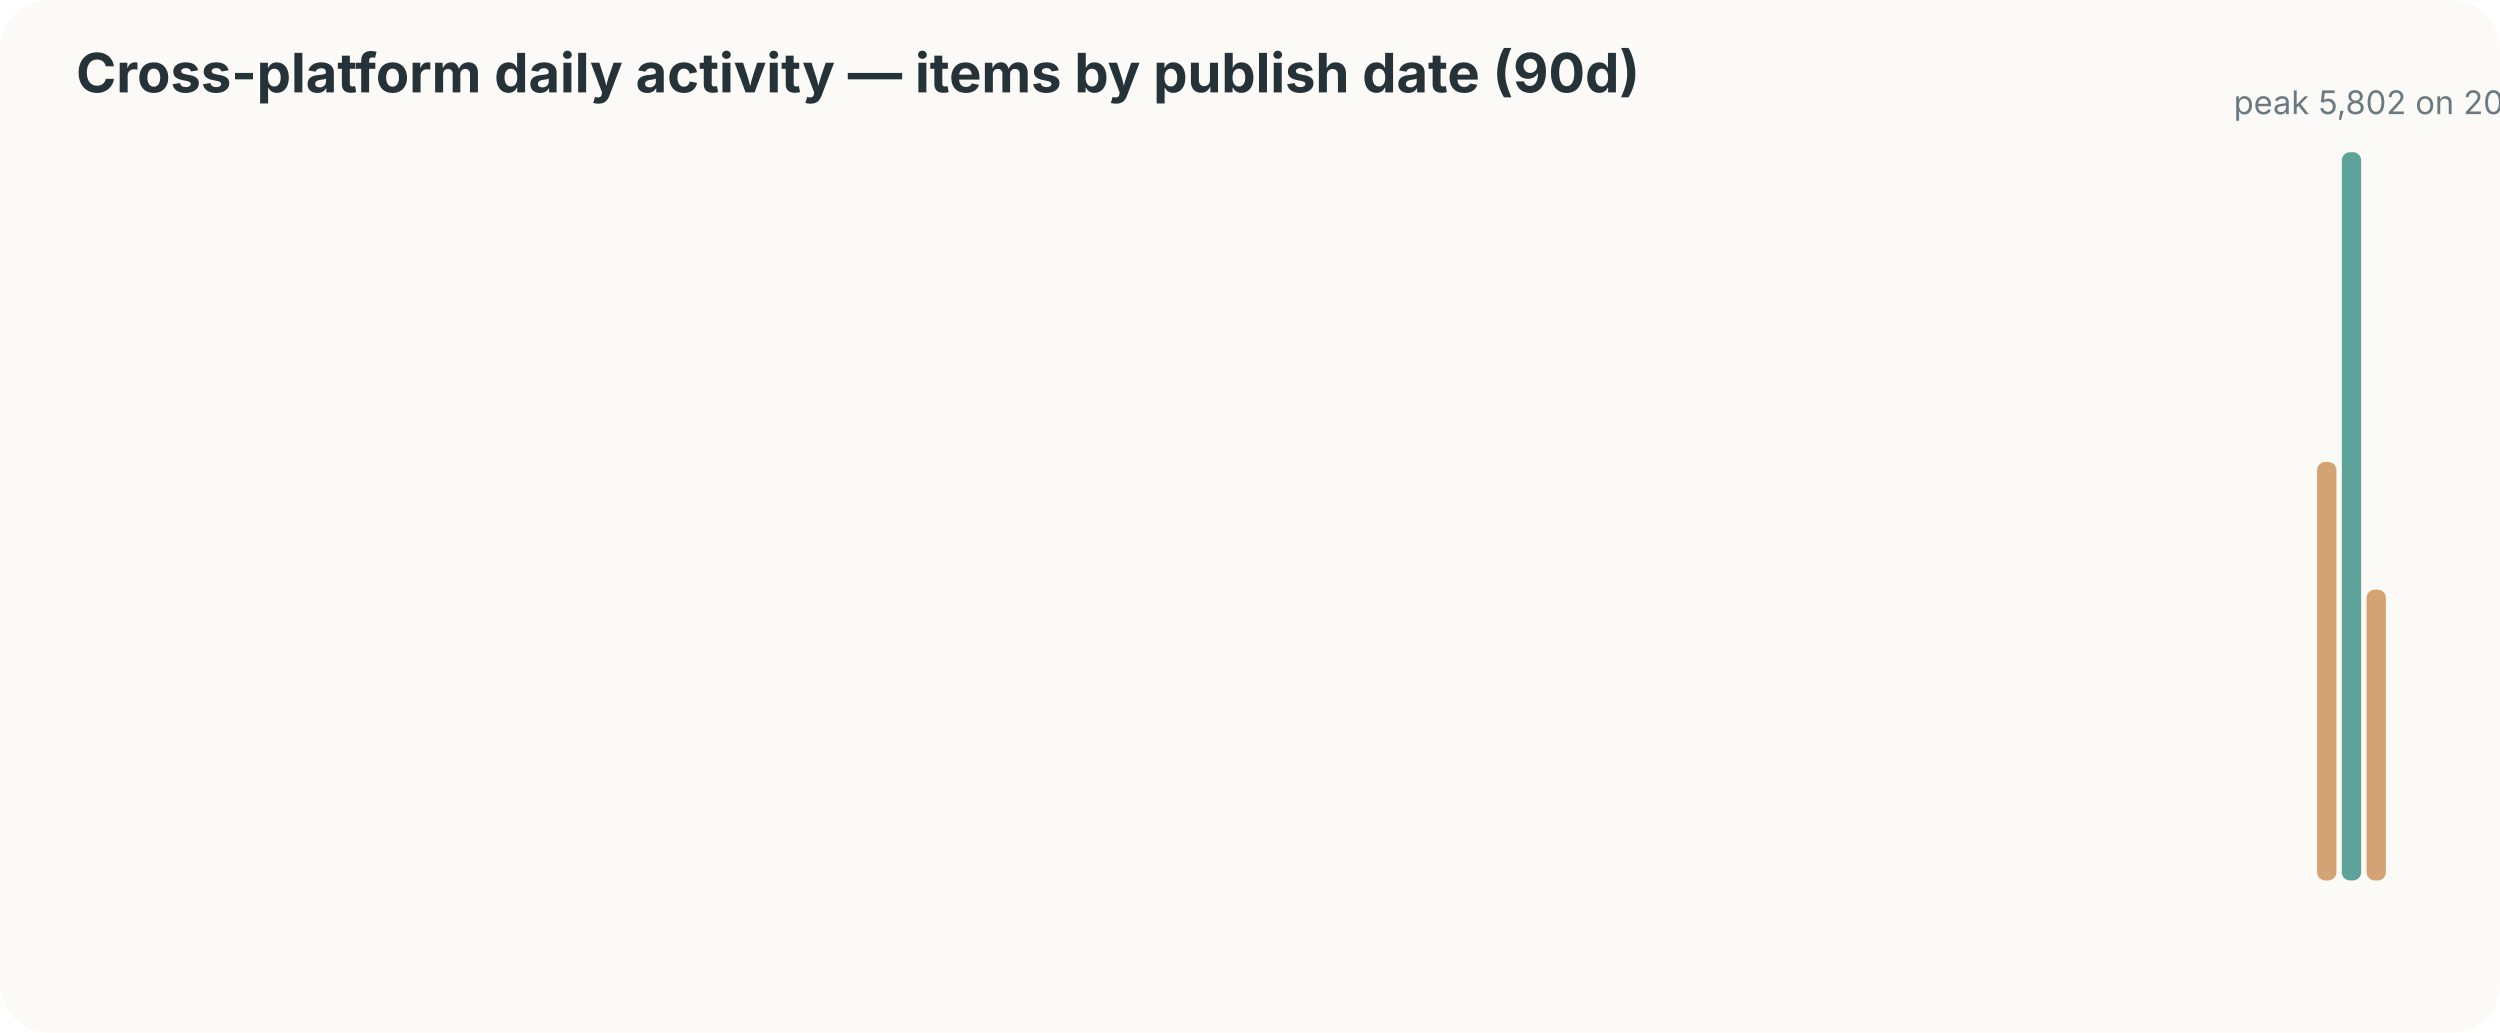
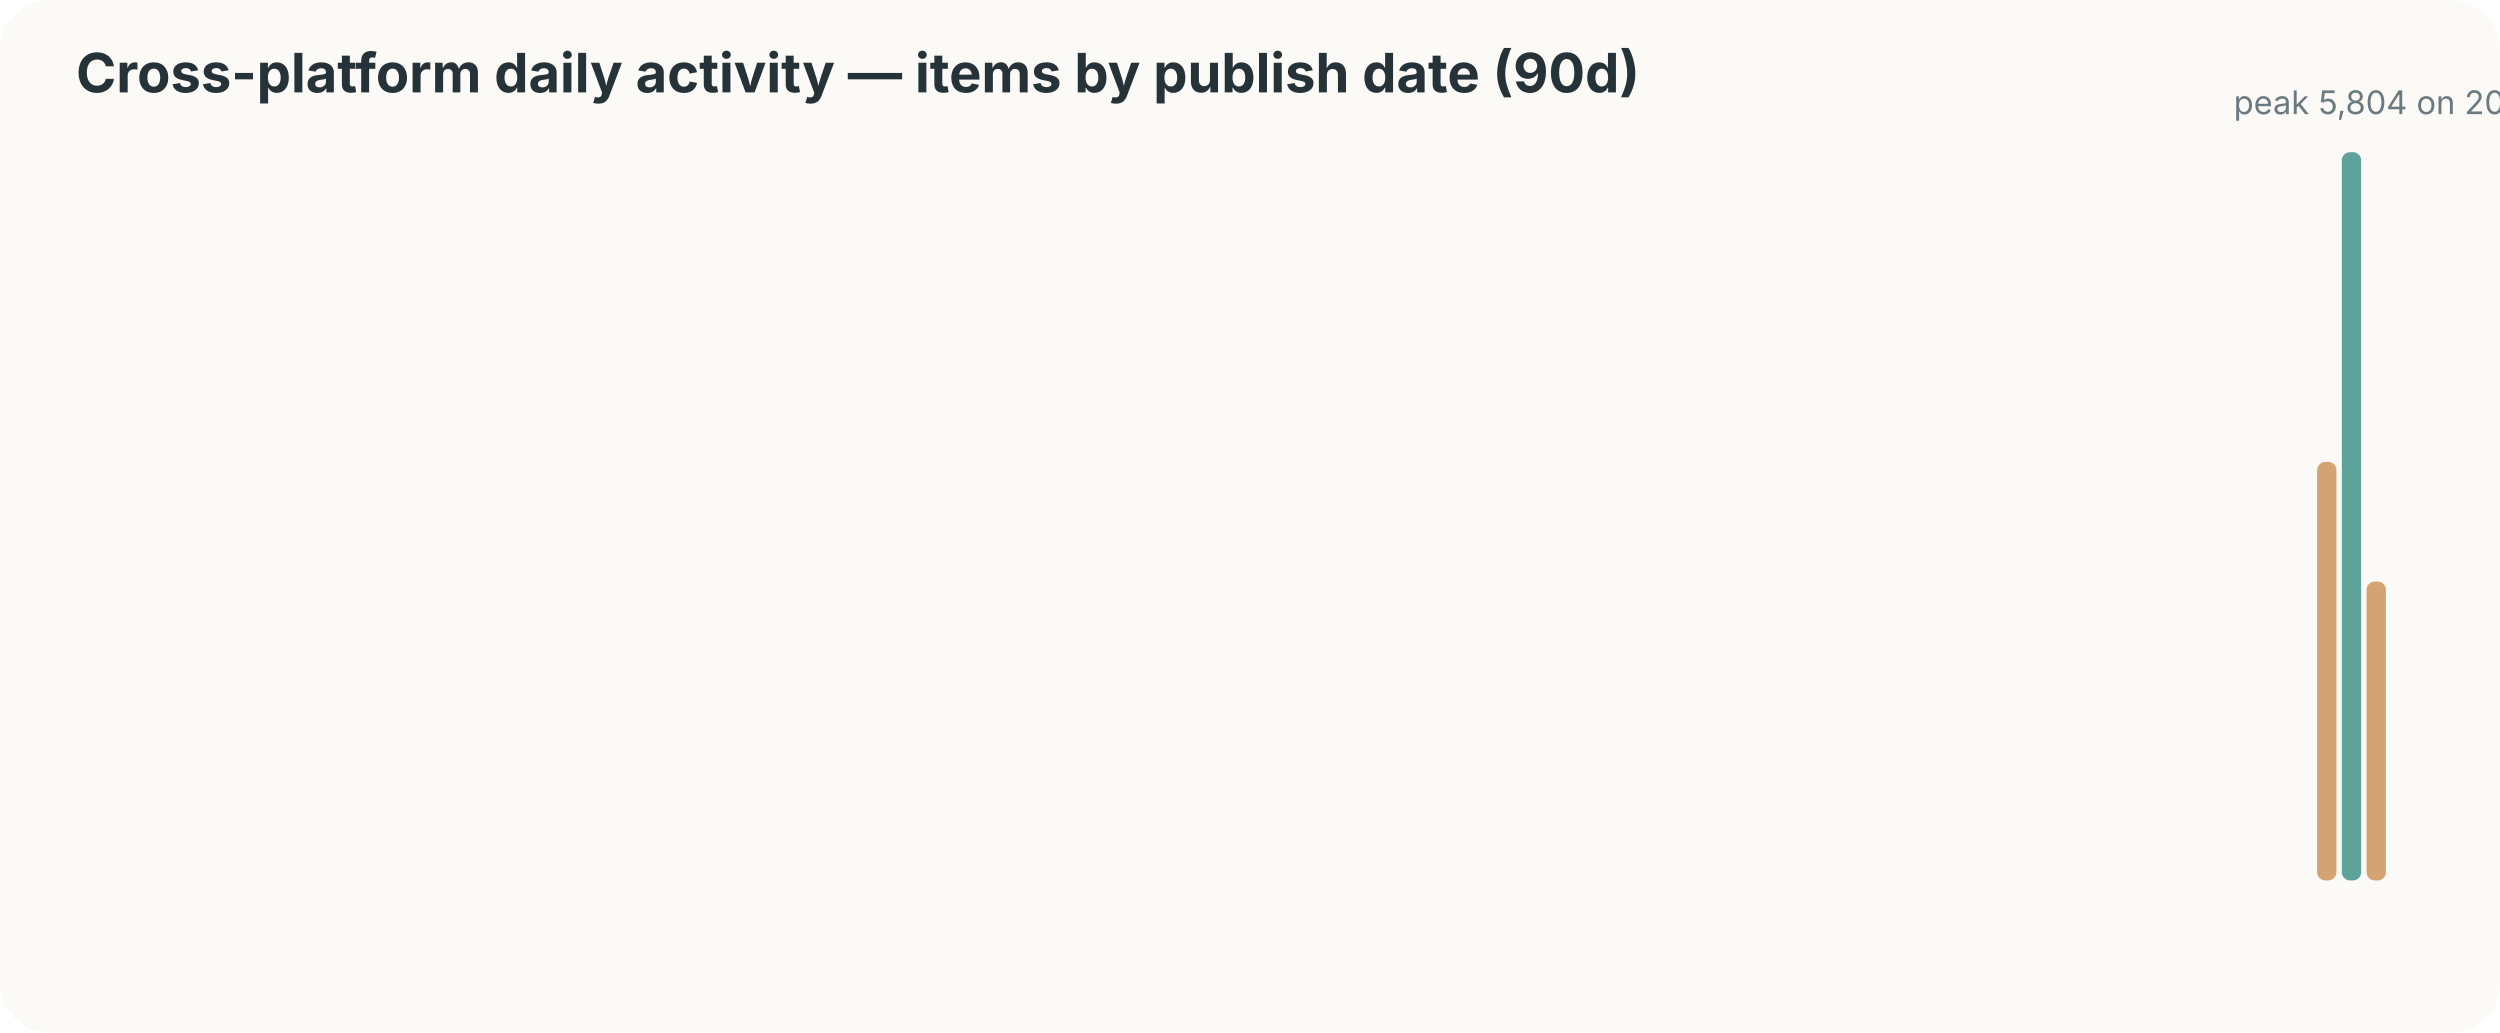
<svg xmlns="http://www.w3.org/2000/svg" width="920" height="380" viewBox="0 0 920 380">
  <style>text{font-family:-apple-system,BlinkMacSystemFont,"Segoe UI",sans-serif;fill:#253237} .muted{fill:#6b7a80;font-size:12px}</style>
  <rect width="100%" height="100%" rx="18" fill="#fbfaf7" />
  <text x="28" y="34" font-size="20" font-weight="700">Cross-platform daily activity — items by publish date (90d)</text>
  <rect x="60.0" y="324.0" width="7.1" height="0" rx="3" fill="#d4a373" />
  <rect x="69.1" y="324.0" width="7.1" height="0" rx="3" fill="#d4a373" />
  <rect x="78.2" y="324.0" width="7.1" height="0" rx="3" fill="#d4a373" />
  <rect x="87.3" y="324.0" width="7.1" height="0" rx="3" fill="#d4a373" />
  <rect x="96.4" y="324.0" width="7.1" height="0" rx="3" fill="#d4a373" />
  <rect x="105.6" y="324.0" width="7.1" height="0" rx="3" fill="#d4a373" />
  <rect x="114.7" y="324.0" width="7.1" height="0" rx="3" fill="#d4a373" />
  <rect x="123.8" y="324.0" width="7.1" height="0" rx="3" fill="#d4a373" />
  <rect x="132.9" y="324.0" width="7.1" height="0" rx="3" fill="#d4a373" />
  <rect x="142.0" y="324.0" width="7.1" height="0" rx="3" fill="#d4a373" />
  <rect x="151.1" y="324.0" width="7.1" height="0" rx="3" fill="#d4a373" />
  <rect x="160.2" y="324.0" width="7.1" height="0" rx="3" fill="#d4a373" />
  <rect x="169.3" y="324.0" width="7.1" height="0" rx="3" fill="#d4a373" />
  <rect x="178.4" y="324.0" width="7.1" height="0" rx="3" fill="#d4a373" />
  <rect x="187.6" y="324.0" width="7.1" height="0" rx="3" fill="#d4a373" />
  <rect x="196.7" y="324.0" width="7.1" height="0" rx="3" fill="#d4a373" />
  <rect x="205.8" y="324.0" width="7.1" height="0" rx="3" fill="#d4a373" />
  <rect x="214.9" y="324.0" width="7.1" height="0" rx="3" fill="#d4a373" />
  <rect x="224.0" y="324.0" width="7.1" height="0" rx="3" fill="#d4a373" />
  <rect x="233.1" y="324.0" width="7.1" height="0" rx="3" fill="#d4a373" />
  <rect x="242.2" y="324.0" width="7.1" height="0" rx="3" fill="#d4a373" />
  <rect x="251.3" y="324.0" width="7.1" height="0" rx="3" fill="#d4a373" />
  <rect x="260.4" y="324.0" width="7.1" height="0" rx="3" fill="#d4a373" />
  <rect x="269.6" y="324.0" width="7.1" height="0" rx="3" fill="#d4a373" />
  <rect x="278.7" y="324.0" width="7.1" height="0" rx="3" fill="#d4a373" />
  <rect x="287.8" y="324.0" width="7.1" height="0" rx="3" fill="#d4a373" />
  <rect x="296.9" y="324.0" width="7.1" height="0" rx="3" fill="#d4a373" />
  <rect x="306.0" y="324.0" width="7.1" height="0" rx="3" fill="#d4a373" />
  <rect x="315.1" y="324.0" width="7.1" height="0" rx="3" fill="#d4a373" />
  <rect x="324.2" y="324.0" width="7.1" height="0" rx="3" fill="#d4a373" />
  <rect x="333.3" y="324.0" width="7.1" height="0" rx="3" fill="#d4a373" />
  <rect x="342.4" y="324.0" width="7.1" height="0" rx="3" fill="#d4a373" />
  <rect x="351.6" y="324.0" width="7.1" height="0" rx="3" fill="#d4a373" />
  <rect x="360.7" y="324.0" width="7.1" height="0" rx="3" fill="#d4a373" />
  <rect x="369.8" y="324.0" width="7.1" height="0" rx="3" fill="#d4a373" />
  <rect x="378.9" y="324.0" width="7.1" height="0" rx="3" fill="#d4a373" />
  <rect x="388.0" y="324.0" width="7.1" height="0" rx="3" fill="#d4a373" />
  <rect x="397.1" y="324.0" width="7.1" height="0" rx="3" fill="#d4a373" />
  <rect x="406.2" y="324.0" width="7.1" height="0" rx="3" fill="#d4a373" />
  <rect x="415.3" y="324.0" width="7.1" height="0" rx="3" fill="#d4a373" />
  <rect x="424.4" y="324.0" width="7.1" height="0" rx="3" fill="#d4a373" />
  <rect x="433.6" y="324.0" width="7.1" height="0" rx="3" fill="#d4a373" />
  <rect x="442.7" y="324.0" width="7.1" height="0" rx="3" fill="#d4a373" />
  <rect x="451.8" y="324.0" width="7.1" height="0" rx="3" fill="#d4a373" />
  <rect x="460.9" y="324.0" width="7.1" height="0" rx="3" fill="#d4a373" />
  <rect x="470.0" y="324.0" width="7.1" height="0" rx="3" fill="#d4a373" />
  <rect x="479.1" y="324.0" width="7.1" height="0" rx="3" fill="#d4a373" />
  <rect x="488.2" y="324.0" width="7.1" height="0" rx="3" fill="#d4a373" />
  <rect x="497.3" y="324.0" width="7.1" height="0" rx="3" fill="#d4a373" />
  <rect x="506.4" y="324.0" width="7.1" height="0" rx="3" fill="#d4a373" />
  <rect x="515.6" y="324.0" width="7.1" height="0" rx="3" fill="#d4a373" />
  <rect x="524.7" y="324.0" width="7.1" height="0" rx="3" fill="#d4a373" />
  <rect x="533.8" y="324.0" width="7.1" height="0" rx="3" fill="#d4a373" />
  <rect x="542.9" y="324.0" width="7.1" height="0" rx="3" fill="#d4a373" />
  <rect x="552.0" y="324.0" width="7.1" height="0" rx="3" fill="#d4a373" />
  <rect x="561.1" y="324.0" width="7.1" height="0" rx="3" fill="#d4a373" />
  <rect x="570.2" y="324.0" width="7.1" height="0" rx="3" fill="#d4a373" />
  <rect x="579.3" y="324.0" width="7.1" height="0" rx="3" fill="#d4a373" />
  <rect x="588.4" y="324.0" width="7.1" height="0" rx="3" fill="#d4a373" />
  <rect x="597.6" y="324.0" width="7.1" height="0" rx="3" fill="#d4a373" />
  <rect x="606.7" y="324.0" width="7.1" height="0" rx="3" fill="#d4a373" />
  <rect x="615.8" y="324.0" width="7.1" height="0" rx="3" fill="#d4a373" />
  <rect x="624.9" y="324.0" width="7.1" height="0" rx="3" fill="#d4a373" />
  <rect x="634.0" y="324.0" width="7.1" height="0" rx="3" fill="#d4a373" />
  <rect x="643.1" y="324.0" width="7.1" height="0" rx="3" fill="#d4a373" />
  <rect x="652.2" y="324.0" width="7.1" height="0" rx="3" fill="#d4a373" />
  <rect x="661.3" y="324.0" width="7.1" height="0" rx="3" fill="#d4a373" />
  <rect x="670.4" y="324.0" width="7.1" height="0" rx="3" fill="#d4a373" />
  <rect x="679.6" y="324.0" width="7.1" height="0" rx="3" fill="#d4a373" />
  <rect x="688.7" y="324.0" width="7.1" height="0" rx="3" fill="#d4a373" />
  <rect x="697.8" y="324.0" width="7.1" height="0" rx="3" fill="#d4a373" />
  <rect x="706.9" y="324.0" width="7.1" height="0" rx="3" fill="#d4a373" />
  <rect x="716.0" y="324.0" width="7.1" height="0" rx="3" fill="#d4a373" />
  <rect x="725.1" y="324.0" width="7.1" height="0" rx="3" fill="#d4a373" />
  <rect x="734.2" y="324.0" width="7.1" height="0" rx="3" fill="#d4a373" />
  <rect x="743.3" y="324.0" width="7.1" height="0" rx="3" fill="#d4a373" />
  <rect x="752.4" y="324.0" width="7.1" height="0" rx="3" fill="#d4a373" />
  <rect x="761.6" y="324.0" width="7.1" height="0" rx="3" fill="#d4a373" />
  <rect x="770.7" y="324.0" width="7.1" height="0" rx="3" fill="#d4a373" />
  <rect x="779.8" y="324.0" width="7.1" height="0" rx="3" fill="#d4a373" />
  <rect x="788.9" y="324.0" width="7.1" height="0" rx="3" fill="#d4a373" />
  <rect x="798.0" y="324.0" width="7.1" height="0" rx="3" fill="#d4a373" />
  <rect x="807.1" y="324.0" width="7.1" height="0" rx="3" fill="#d4a373" />
  <rect x="816.2" y="324.0" width="7.1" height="0" rx="3" fill="#d4a373" />
  <rect x="825.3" y="324.0" width="7.1" height="0" rx="3" fill="#d4a373" />
  <rect x="834.4" y="324.0" width="7.1" height="0" rx="3" fill="#d4a373" />
  <rect x="843.6" y="324.0" width="7.1" height="0" rx="3" fill="#d4a373" />
  <rect x="852.7" y="170.0" width="7.1" height="154" rx="3" fill="#d4a373" />
  <rect x="861.8" y="56.0" width="7.1" height="268" rx="3" fill="#5da399" />
-   <rect x="870.9" y="217.0" width="7.1" height="107" rx="3" fill="#d4a373" />
-   <text x="822" y="42" font-size="12" class="muted">peak 5,802 on 2026-08-14</text>
+   <rect x="870.9" y="214.0" width="7.1" height="110" rx="3" fill="#d4a373" />
+   <text x="822" y="42" font-size="12" class="muted">peak 5,804 on 2026-08-14</text>
</svg>
